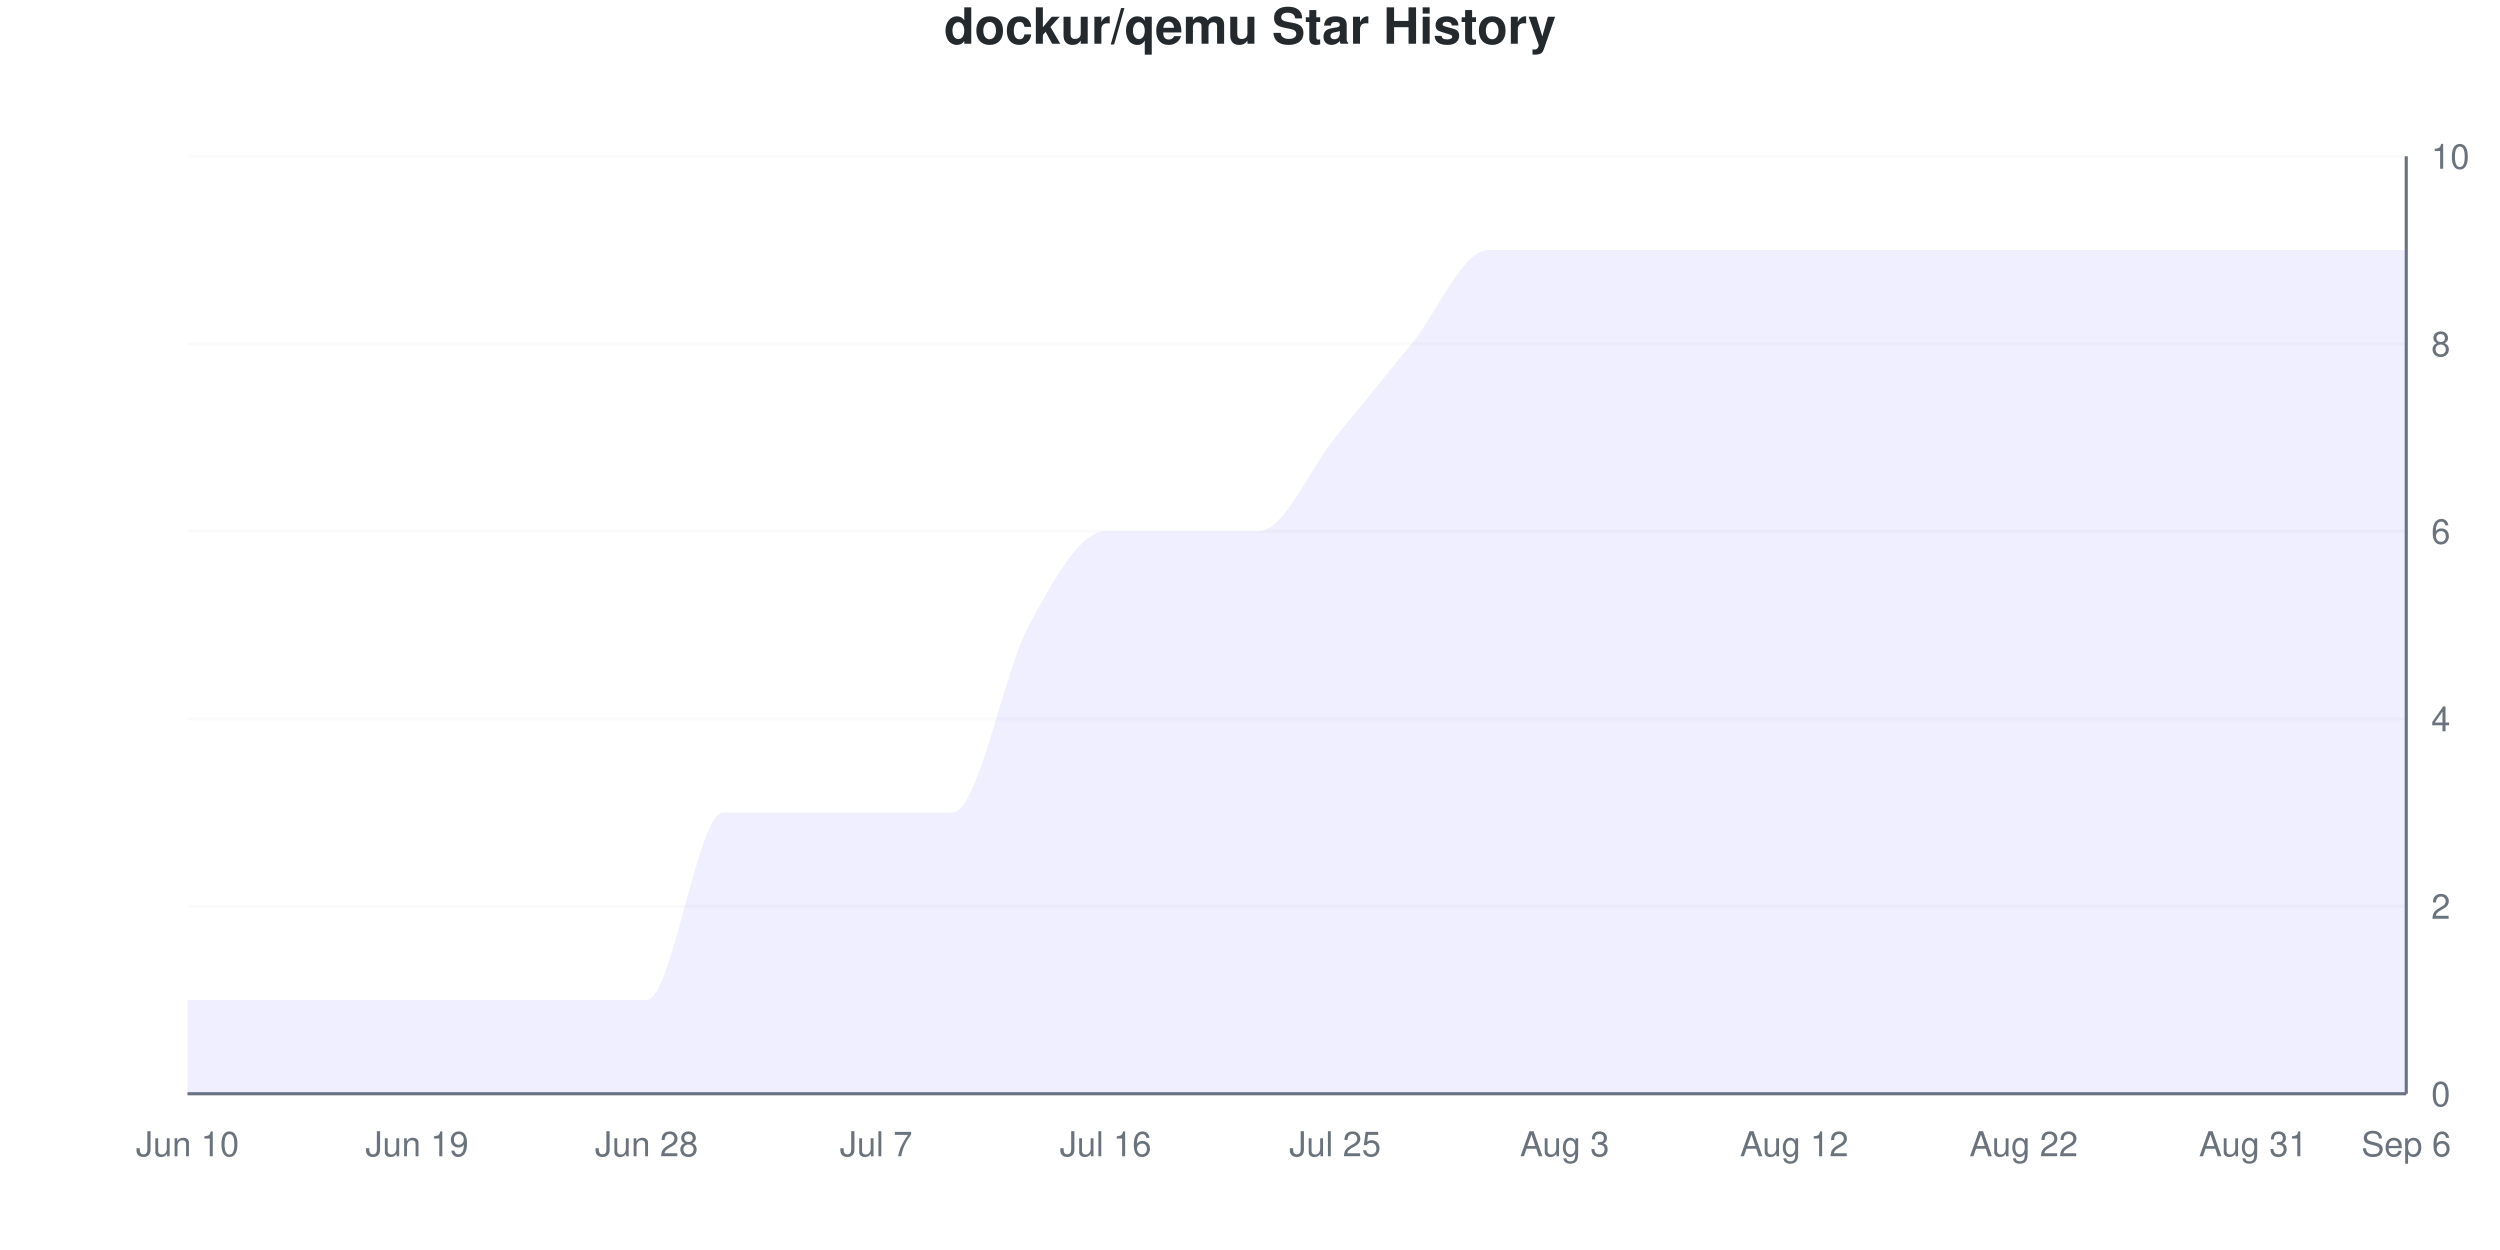
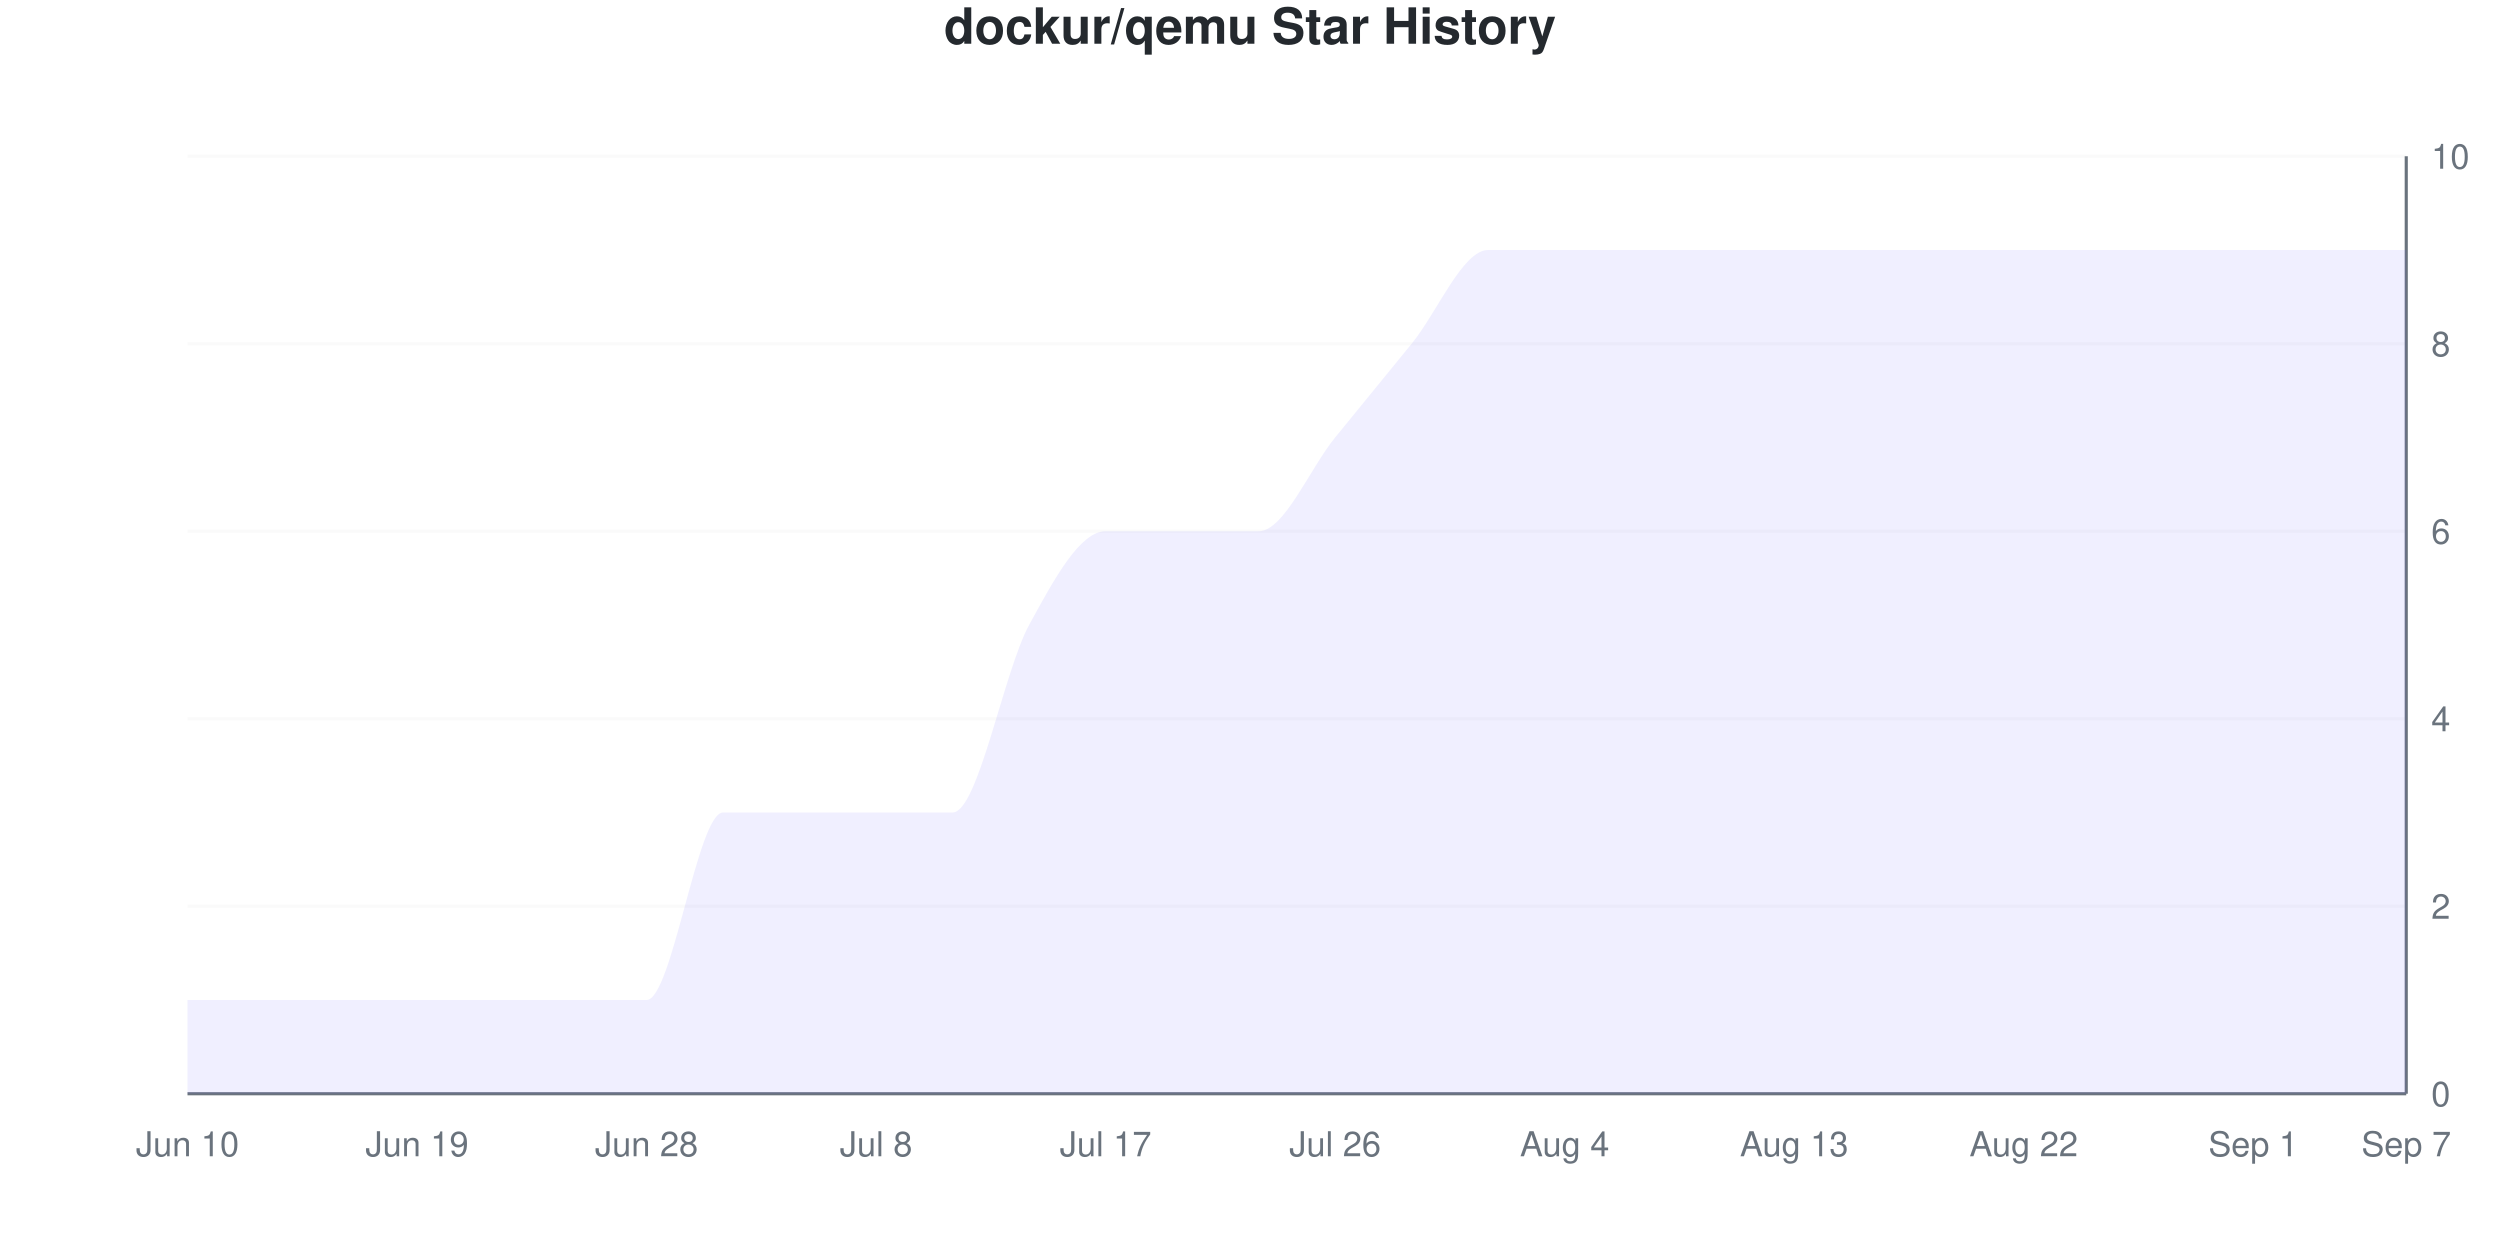
<svg xmlns="http://www.w3.org/2000/svg" viewBox="0 0 800 400" width="800" height="400">
  <style>
    @keyframes drawLine {
      to { stroke-dashoffset: 0; }
    }
    @keyframes fadeInPoint {
      from { opacity: 0; }
      to { opacity: 1; }
    }
    .data-line-0 {
      stroke-dasharray: 1317;
      stroke-dashoffset: 1317;
      animation: drawLine 2s ease-out forwards;
    }
    .data-point {
      opacity: 0;
      animation: fadeInPoint 0.5s ease-out forwards;
    }
    .chart-bg { fill: #fff; }
    .chart-text { fill: #24292e; }
    .chart-muted { fill: #6a737d; }
    .chart-grid { stroke: #eee; }
    .chart-axis { stroke: #6a737d; }
    @media (prefers-color-scheme: dark) {
      .chart-bg { fill: #0d1117; }
      .chart-text { fill: #e6edf3; }
      .chart-muted { fill: #8b949e; }
      .chart-grid { stroke: #21262d; }
      .chart-axis { stroke: #8b949e; }
    }
  </style>
  <rect width="800" height="400" class="chart-bg" />
  <text x="400" y="14" text-anchor="middle" class="chart-text" font-size="16" font-weight="bold" font-family="-apple-system, BlinkMacSystemFont, 'Segoe UI', Helvetica, Arial, sans-serif">dockur/qemu Star History</text>
  <g class="grid">
    <line x1="60" y1="350" x2="770" y2="350" class="chart-grid" stroke-opacity="0.3" />
    <text x="778" y="354" text-anchor="start" class="chart-muted" font-size="11" font-family="-apple-system, BlinkMacSystemFont, 'Segoe UI', Helvetica, Arial, sans-serif">0</text>
    <line x1="60" y1="290" x2="770" y2="290" class="chart-grid" stroke-opacity="0.3" />
    <text x="778" y="294" text-anchor="start" class="chart-muted" font-size="11" font-family="-apple-system, BlinkMacSystemFont, 'Segoe UI', Helvetica, Arial, sans-serif">2</text>
    <line x1="60" y1="230" x2="770" y2="230" class="chart-grid" stroke-opacity="0.3" />
    <text x="778" y="234" text-anchor="start" class="chart-muted" font-size="11" font-family="-apple-system, BlinkMacSystemFont, 'Segoe UI', Helvetica, Arial, sans-serif">4</text>
    <line x1="60" y1="170" x2="770" y2="170" class="chart-grid" stroke-opacity="0.3" />
    <text x="778" y="174" text-anchor="start" class="chart-muted" font-size="11" font-family="-apple-system, BlinkMacSystemFont, 'Segoe UI', Helvetica, Arial, sans-serif">6</text>
    <line x1="60" y1="110" x2="770" y2="110" class="chart-grid" stroke-opacity="0.3" />
    <text x="778" y="114" text-anchor="start" class="chart-muted" font-size="11" font-family="-apple-system, BlinkMacSystemFont, 'Segoe UI', Helvetica, Arial, sans-serif">8</text>
    <line x1="60" y1="50" x2="770" y2="50" class="chart-grid" stroke-opacity="0.3" />
    <text x="778" y="54" text-anchor="start" class="chart-muted" font-size="11" font-family="-apple-system, BlinkMacSystemFont, 'Segoe UI', Helvetica, Arial, sans-serif">10</text>
  </g>
  <g class="milestones">
    
  </g>
  <g class="x-axis">
    <text x="60" y="370" text-anchor="middle" class="chart-muted" font-size="11" font-family="-apple-system, BlinkMacSystemFont, 'Segoe UI', Helvetica, Arial, sans-serif">Jun 10</text>
    <text x="133.448" y="370" text-anchor="middle" class="chart-muted" font-size="11" font-family="-apple-system, BlinkMacSystemFont, 'Segoe UI', Helvetica, Arial, sans-serif">Jun 19</text>
    <text x="206.897" y="370" text-anchor="middle" class="chart-muted" font-size="11" font-family="-apple-system, BlinkMacSystemFont, 'Segoe UI', Helvetica, Arial, sans-serif">Jun 28</text>
-     <text x="280.345" y="370" text-anchor="middle" class="chart-muted" font-size="11" font-family="-apple-system, BlinkMacSystemFont, 'Segoe UI', Helvetica, Arial, sans-serif">Jul 7</text>
-     <text x="353.793" y="370" text-anchor="middle" class="chart-muted" font-size="11" font-family="-apple-system, BlinkMacSystemFont, 'Segoe UI', Helvetica, Arial, sans-serif">Jul 16</text>
-     <text x="427.241" y="370" text-anchor="middle" class="chart-muted" font-size="11" font-family="-apple-system, BlinkMacSystemFont, 'Segoe UI', Helvetica, Arial, sans-serif">Jul 25</text>
-     <text x="500.69" y="370" text-anchor="middle" class="chart-muted" font-size="11" font-family="-apple-system, BlinkMacSystemFont, 'Segoe UI', Helvetica, Arial, sans-serif">Aug 3</text>
-     <text x="574.138" y="370" text-anchor="middle" class="chart-muted" font-size="11" font-family="-apple-system, BlinkMacSystemFont, 'Segoe UI', Helvetica, Arial, sans-serif">Aug 12</text>
+     <text x="280.345" y="370" text-anchor="middle" class="chart-muted" font-size="11" font-family="-apple-system, BlinkMacSystemFont, 'Segoe UI', Helvetica, Arial, sans-serif">Jul 8</text>
+     <text x="353.793" y="370" text-anchor="middle" class="chart-muted" font-size="11" font-family="-apple-system, BlinkMacSystemFont, 'Segoe UI', Helvetica, Arial, sans-serif">Jul 17</text>
+     <text x="427.241" y="370" text-anchor="middle" class="chart-muted" font-size="11" font-family="-apple-system, BlinkMacSystemFont, 'Segoe UI', Helvetica, Arial, sans-serif">Jul 26</text>
+     <text x="500.69" y="370" text-anchor="middle" class="chart-muted" font-size="11" font-family="-apple-system, BlinkMacSystemFont, 'Segoe UI', Helvetica, Arial, sans-serif">Aug 4</text>
+     <text x="574.138" y="370" text-anchor="middle" class="chart-muted" font-size="11" font-family="-apple-system, BlinkMacSystemFont, 'Segoe UI', Helvetica, Arial, sans-serif">Aug 13</text>
    <text x="647.586" y="370" text-anchor="middle" class="chart-muted" font-size="11" font-family="-apple-system, BlinkMacSystemFont, 'Segoe UI', Helvetica, Arial, sans-serif">Aug 22</text>
-     <text x="721.034" y="370" text-anchor="middle" class="chart-muted" font-size="11" font-family="-apple-system, BlinkMacSystemFont, 'Segoe UI', Helvetica, Arial, sans-serif">Aug 31</text>
-     <text x="770" y="370" text-anchor="middle" class="chart-muted" font-size="11" font-family="-apple-system, BlinkMacSystemFont, 'Segoe UI', Helvetica, Arial, sans-serif">Sep 6</text>
+     <text x="721.034" y="370" text-anchor="middle" class="chart-muted" font-size="11" font-family="-apple-system, BlinkMacSystemFont, 'Segoe UI', Helvetica, Arial, sans-serif">Sep 1</text>
+     <text x="770" y="370" text-anchor="middle" class="chart-muted" font-size="11" font-family="-apple-system, BlinkMacSystemFont, 'Segoe UI', Helvetica, Arial, sans-serif">Sep 7</text>
  </g>
  <line x1="770" y1="50" x2="770" y2="350" class="chart-axis" stroke-width="1" />
  <line x1="60" y1="350" x2="770" y2="350" class="chart-axis" stroke-width="1" />
  <path d="M60,350 L60,320 C68.161,320 76.322,320 84.483,320 C92.644,320 100.805,320 108.966,320 C117.126,320 125.287,320 133.448,320 C141.609,320 149.77,320 157.931,320 C166.092,320 174.253,320 182.414,320 C190.575,320 198.736,320 206.897,320 C215.057,320 223.218,260 231.379,260 C239.54,260 247.701,260 255.862,260 C264.023,260 272.184,260 280.345,260 C288.506,260 296.667,260 304.828,260 C312.989,260 321.149,215 329.31,200 C337.471,185 345.632,170 353.793,170 C361.954,170 370.115,170 378.276,170 C386.437,170 394.598,170 402.759,170 C410.92,170 419.08,150 427.241,140 C435.402,130 443.563,120 451.724,110 C459.885,100 468.046,80 476.207,80 C484.368,80 492.529,80 500.69,80 C508.851,80 517.011,80 525.172,80 C533.333,80 541.494,80 549.655,80 C557.816,80 565.977,80 574.138,80 C582.299,80 590.46,80 598.621,80 C606.782,80 614.943,80 623.103,80 C631.264,80 639.425,80 647.586,80 C655.747,80 663.908,80 672.069,80 C680.23,80 688.391,80 696.552,80 C704.713,80 712.874,80 721.034,80 C729.195,80 737.356,80 745.517,80 C753.678,80 761.839,80 770,80 L770,350 L60,350 Z" fill="#6b63ff" fill-opacity="0.1" />
  <path d="M60,350 L60,320 C68.161,320 76.322,320 84.483,320 C92.644,320 100.805,320 108.966,320 C117.126,320 125.287,320 133.448,320 C141.609,320 149.77,320 157.931,320 C166.092,320 174.253,320 182.414,320 C190.575,320 198.736,320 206.897,320 C215.057,320 223.218,260 231.379,260 C239.54,260 247.701,260 255.862,260 C264.023,260 272.184,260 280.345,260 C288.506,260 296.667,260 304.828,260 C312.989,260 321.149,215 329.31,200 C337.471,185 345.632,170 353.793,170 C361.954,170 370.115,170 378.276,170 C386.437,170 394.598,170 402.759,170 C410.92,170 419.08,150 427.241,140 C435.402,130 443.563,120 451.724,110 C459.885,100 468.046,80 476.207,80 C484.368,80 492.529,80 500.69,80 C508.851,80 517.011,80 525.172,80 C533.333,80 541.494,80 549.655,80 C557.816,80 565.977,80 574.138,80 C582.299,80 590.46,80 598.621,80 C606.782,80 614.943,80 623.103,80 C631.264,80 639.425,80 647.586,80 C655.747,80 663.908,80 672.069,80 C680.23,80 688.391,80 696.552,80 C704.713,80 712.874,80 721.034,80 C729.195,80 737.356,80 745.517,80 C753.678,80 761.839,80 770,80" fill="none" stroke="#6b63ff" stroke-width="2.5" class="data-line-0" />
  <g class="points">
    <circle cx="60" cy="320" r="4" fill="#6b63ff" class="data-point" style="animation-delay: 1.50s" />
    <circle cx="84.483" cy="320" r="4" fill="#6b63ff" class="data-point" style="animation-delay: 1.55s" />
    <circle cx="108.966" cy="320" r="4" fill="#6b63ff" class="data-point" style="animation-delay: 1.60s" />
    <circle cx="133.448" cy="320" r="4" fill="#6b63ff" class="data-point" style="animation-delay: 1.65s" />
    <circle cx="157.931" cy="320" r="4" fill="#6b63ff" class="data-point" style="animation-delay: 1.70s" />
    <circle cx="182.414" cy="320" r="4" fill="#6b63ff" class="data-point" style="animation-delay: 1.75s" />
    <circle cx="206.897" cy="320" r="4" fill="#6b63ff" class="data-point" style="animation-delay: 1.80s" />
    <circle cx="231.379" cy="260" r="4" fill="#6b63ff" class="data-point" style="animation-delay: 1.85s" />
    <circle cx="255.862" cy="260" r="4" fill="#6b63ff" class="data-point" style="animation-delay: 1.90s" />
    <circle cx="280.345" cy="260" r="4" fill="#6b63ff" class="data-point" style="animation-delay: 1.95s" />
    <circle cx="304.828" cy="260" r="4" fill="#6b63ff" class="data-point" style="animation-delay: 2.00s" />
    <circle cx="329.31" cy="200" r="4" fill="#6b63ff" class="data-point" style="animation-delay: 2.05s" />
    <circle cx="353.793" cy="170" r="4" fill="#6b63ff" class="data-point" style="animation-delay: 2.10s" />
    <circle cx="378.276" cy="170" r="4" fill="#6b63ff" class="data-point" style="animation-delay: 2.15s" />
    <circle cx="402.759" cy="170" r="4" fill="#6b63ff" class="data-point" style="animation-delay: 2.20s" />
    <circle cx="427.241" cy="140" r="4" fill="#6b63ff" class="data-point" style="animation-delay: 2.25s" />
    <circle cx="451.724" cy="110" r="4" fill="#6b63ff" class="data-point" style="animation-delay: 2.30s" />
    <circle cx="476.207" cy="80" r="4" fill="#6b63ff" class="data-point" style="animation-delay: 2.35s" />
    <circle cx="500.69" cy="80" r="4" fill="#6b63ff" class="data-point" style="animation-delay: 2.40s" />
    <circle cx="525.172" cy="80" r="4" fill="#6b63ff" class="data-point" style="animation-delay: 2.45s" />
    <circle cx="549.655" cy="80" r="4" fill="#6b63ff" class="data-point" style="animation-delay: 2.50s" />
    <circle cx="574.138" cy="80" r="4" fill="#6b63ff" class="data-point" style="animation-delay: 2.55s" />
    <circle cx="598.621" cy="80" r="4" fill="#6b63ff" class="data-point" style="animation-delay: 2.60s" />
    <circle cx="623.103" cy="80" r="4" fill="#6b63ff" class="data-point" style="animation-delay: 2.65s" />
    <circle cx="647.586" cy="80" r="4" fill="#6b63ff" class="data-point" style="animation-delay: 2.70s" />
    <circle cx="672.069" cy="80" r="4" fill="#6b63ff" class="data-point" style="animation-delay: 2.75s" />
    <circle cx="696.552" cy="80" r="4" fill="#6b63ff" class="data-point" style="animation-delay: 2.80s" />
    <circle cx="721.034" cy="80" r="4" fill="#6b63ff" class="data-point" style="animation-delay: 2.85s" />
    <circle cx="745.517" cy="80" r="4" fill="#6b63ff" class="data-point" style="animation-delay: 2.90s" />
    <circle cx="770" cy="80" r="4" fill="#6b63ff" class="data-point" style="animation-delay: 2.95s" />
  </g>
</svg>
